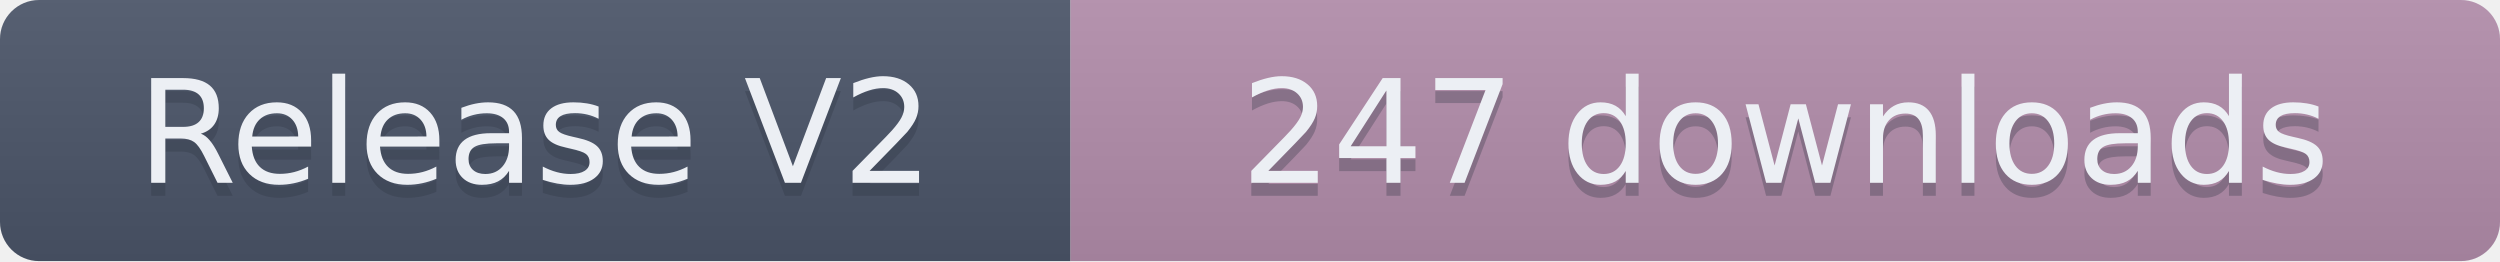
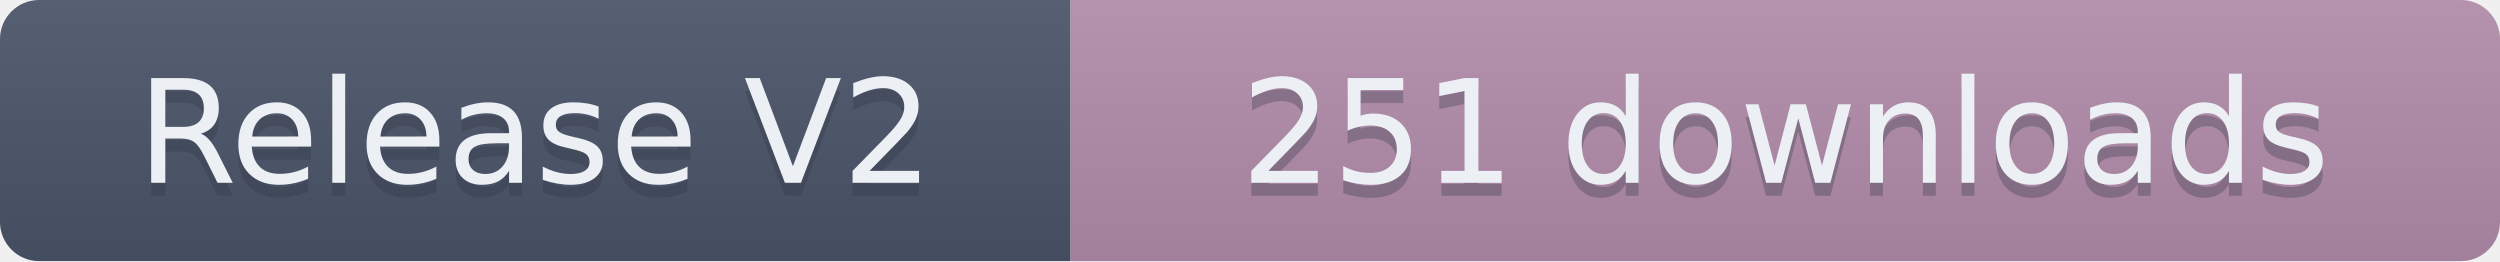
- <svg xmlns="http://www.w3.org/2000/svg" width="191.5" height="20" role="img" aria-label="Release V2: 247 downloads">
+ <svg xmlns="http://www.w3.org/2000/svg" width="191.5" height="20" role="img" aria-label="Release V2: 251 downloads">
  <linearGradient id="s" x2="0" y2="100%">
    <stop offset="0" stop-color="#bbb" stop-opacity=".1" />
    <stop offset="1" stop-opacity=".1" />
  </linearGradient>
  <clipPath id="r">
    <rect width="191.5" height="20" rx="3" fill="#fff" />
  </clipPath>
  <g clip-path="url(#r)">
    <rect width="82" height="20" fill="#4C566A" />
    <rect x="82" width="109.5" height="20" fill="#B48EAD" />
    <rect width="191.5" height="20" fill="url(#s)" />
  </g>
  <g fill="#ECEFF4" text-anchor="middle" font-family="Verdana,Geneva,DejaVu Sans,sans-serif" text-rendering="geometricPrecision" font-size="110">
    <text aria-hidden="true" x="410" y="150" fill="#2E3440" fill-opacity=".3" transform="scale(.1)" textLength="720">Release V2</text>
    <text x="410" y="140" transform="scale(.1)" textLength="720">Release V2</text>
-     <text aria-hidden="true" x="1367.5" y="150" fill="#2E3440" fill-opacity=".3" transform="scale(.1)" textLength="995">247 downloads</text>
-     <text x="1367.5" y="140" transform="scale(.1)" textLength="995">247 downloads</text>
+     <text aria-hidden="true" x="1367.5" y="150" fill="#2E3440" fill-opacity=".3" transform="scale(.1)" textLength="995">251 downloads</text>
+     <text x="1367.5" y="140" transform="scale(.1)" textLength="995">251 downloads</text>
  </g>
</svg>
